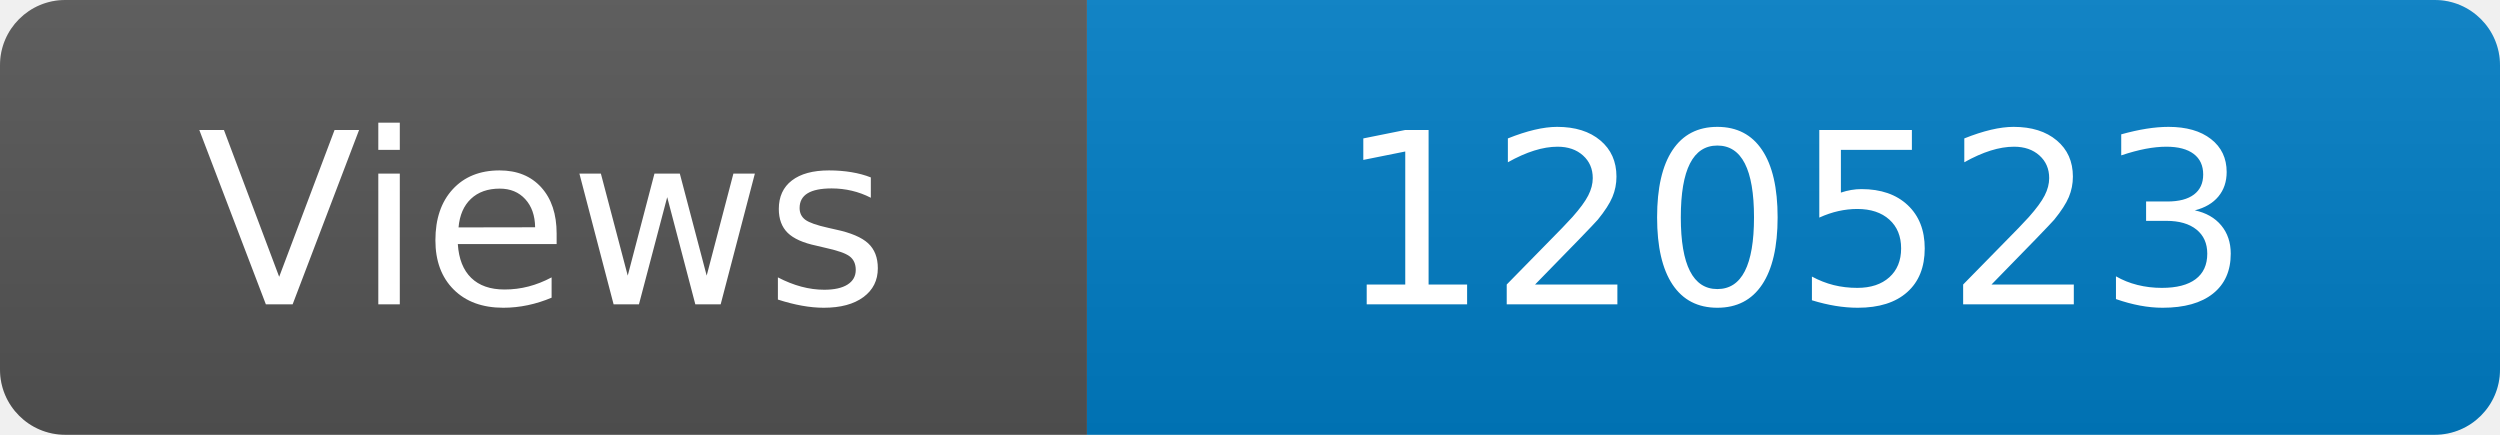
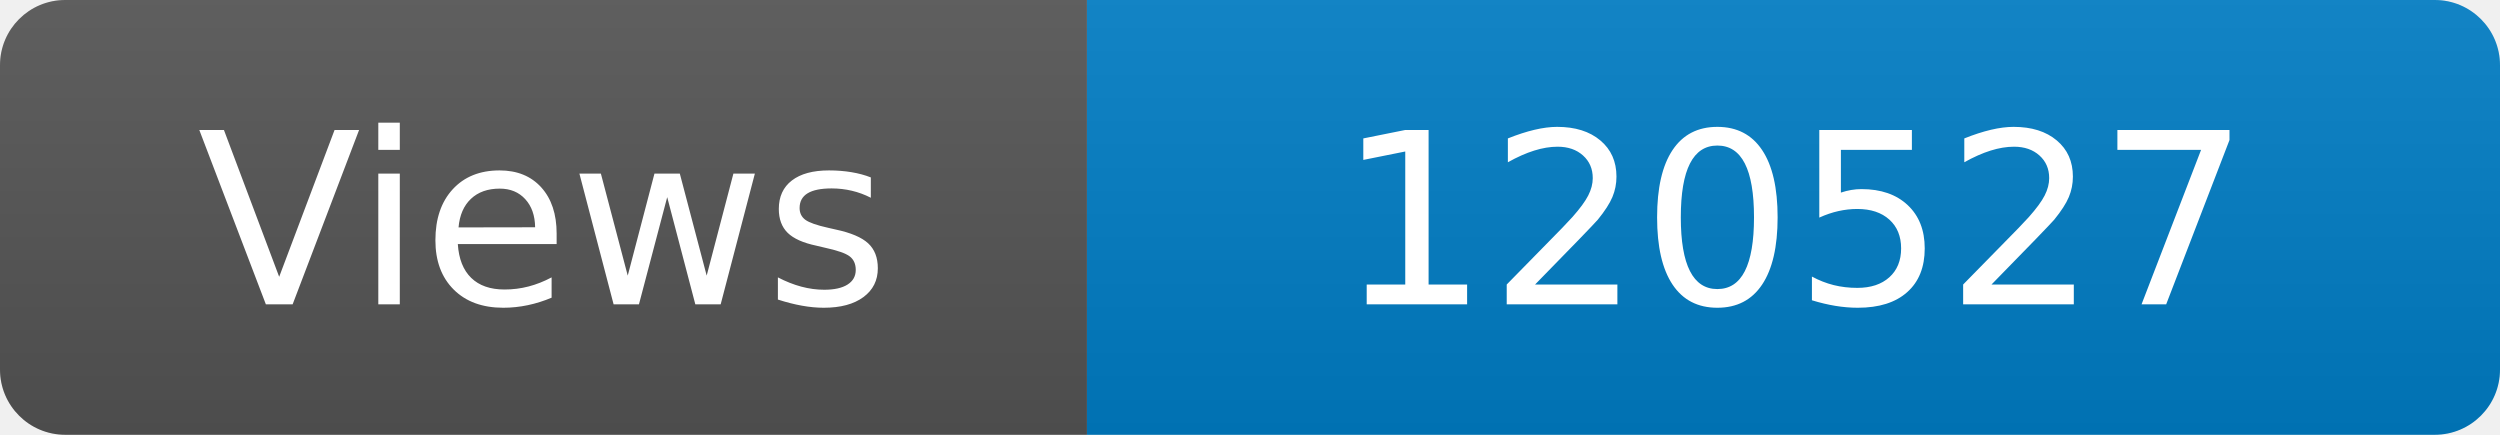
<svg xmlns="http://www.w3.org/2000/svg" width="115" height="20" role="img" aria-label="Maintained?: yes">
  <linearGradient id="s" x2="0" y2="100%">
    <stop offset="0" stop-color="#bbb" stop-opacity=".1" />
    <stop offset="1" stop-opacity=".1" />
  </linearGradient>
  <clipPath id="r">
    <rect width="115" height="20" rx="3" fill="#fff" />
  </clipPath>
  <g clip-path="url(#r)">
    <rect width="50" height="20" fill="#555" />
    <rect x="50" width="160" height="20" fill="#007ec6" />
    <rect width="115" height="20" fill="url(#s)" />
  </g>
  <g fill="#fff" text-anchor="middle" font-family="Verdana,Geneva,DejaVu Sans,sans-serif" font-size="110">
    <text x="250" y="140" transform="scale(.1)" fill="#fff">Views</text>
-     <text x="825" y="140" transform="scale(.1)" fill="#fff">120523</text>
+     <text x="825" y="140" transform="scale(.1)" fill="#fff">120527</text>
  </g>
</svg>
